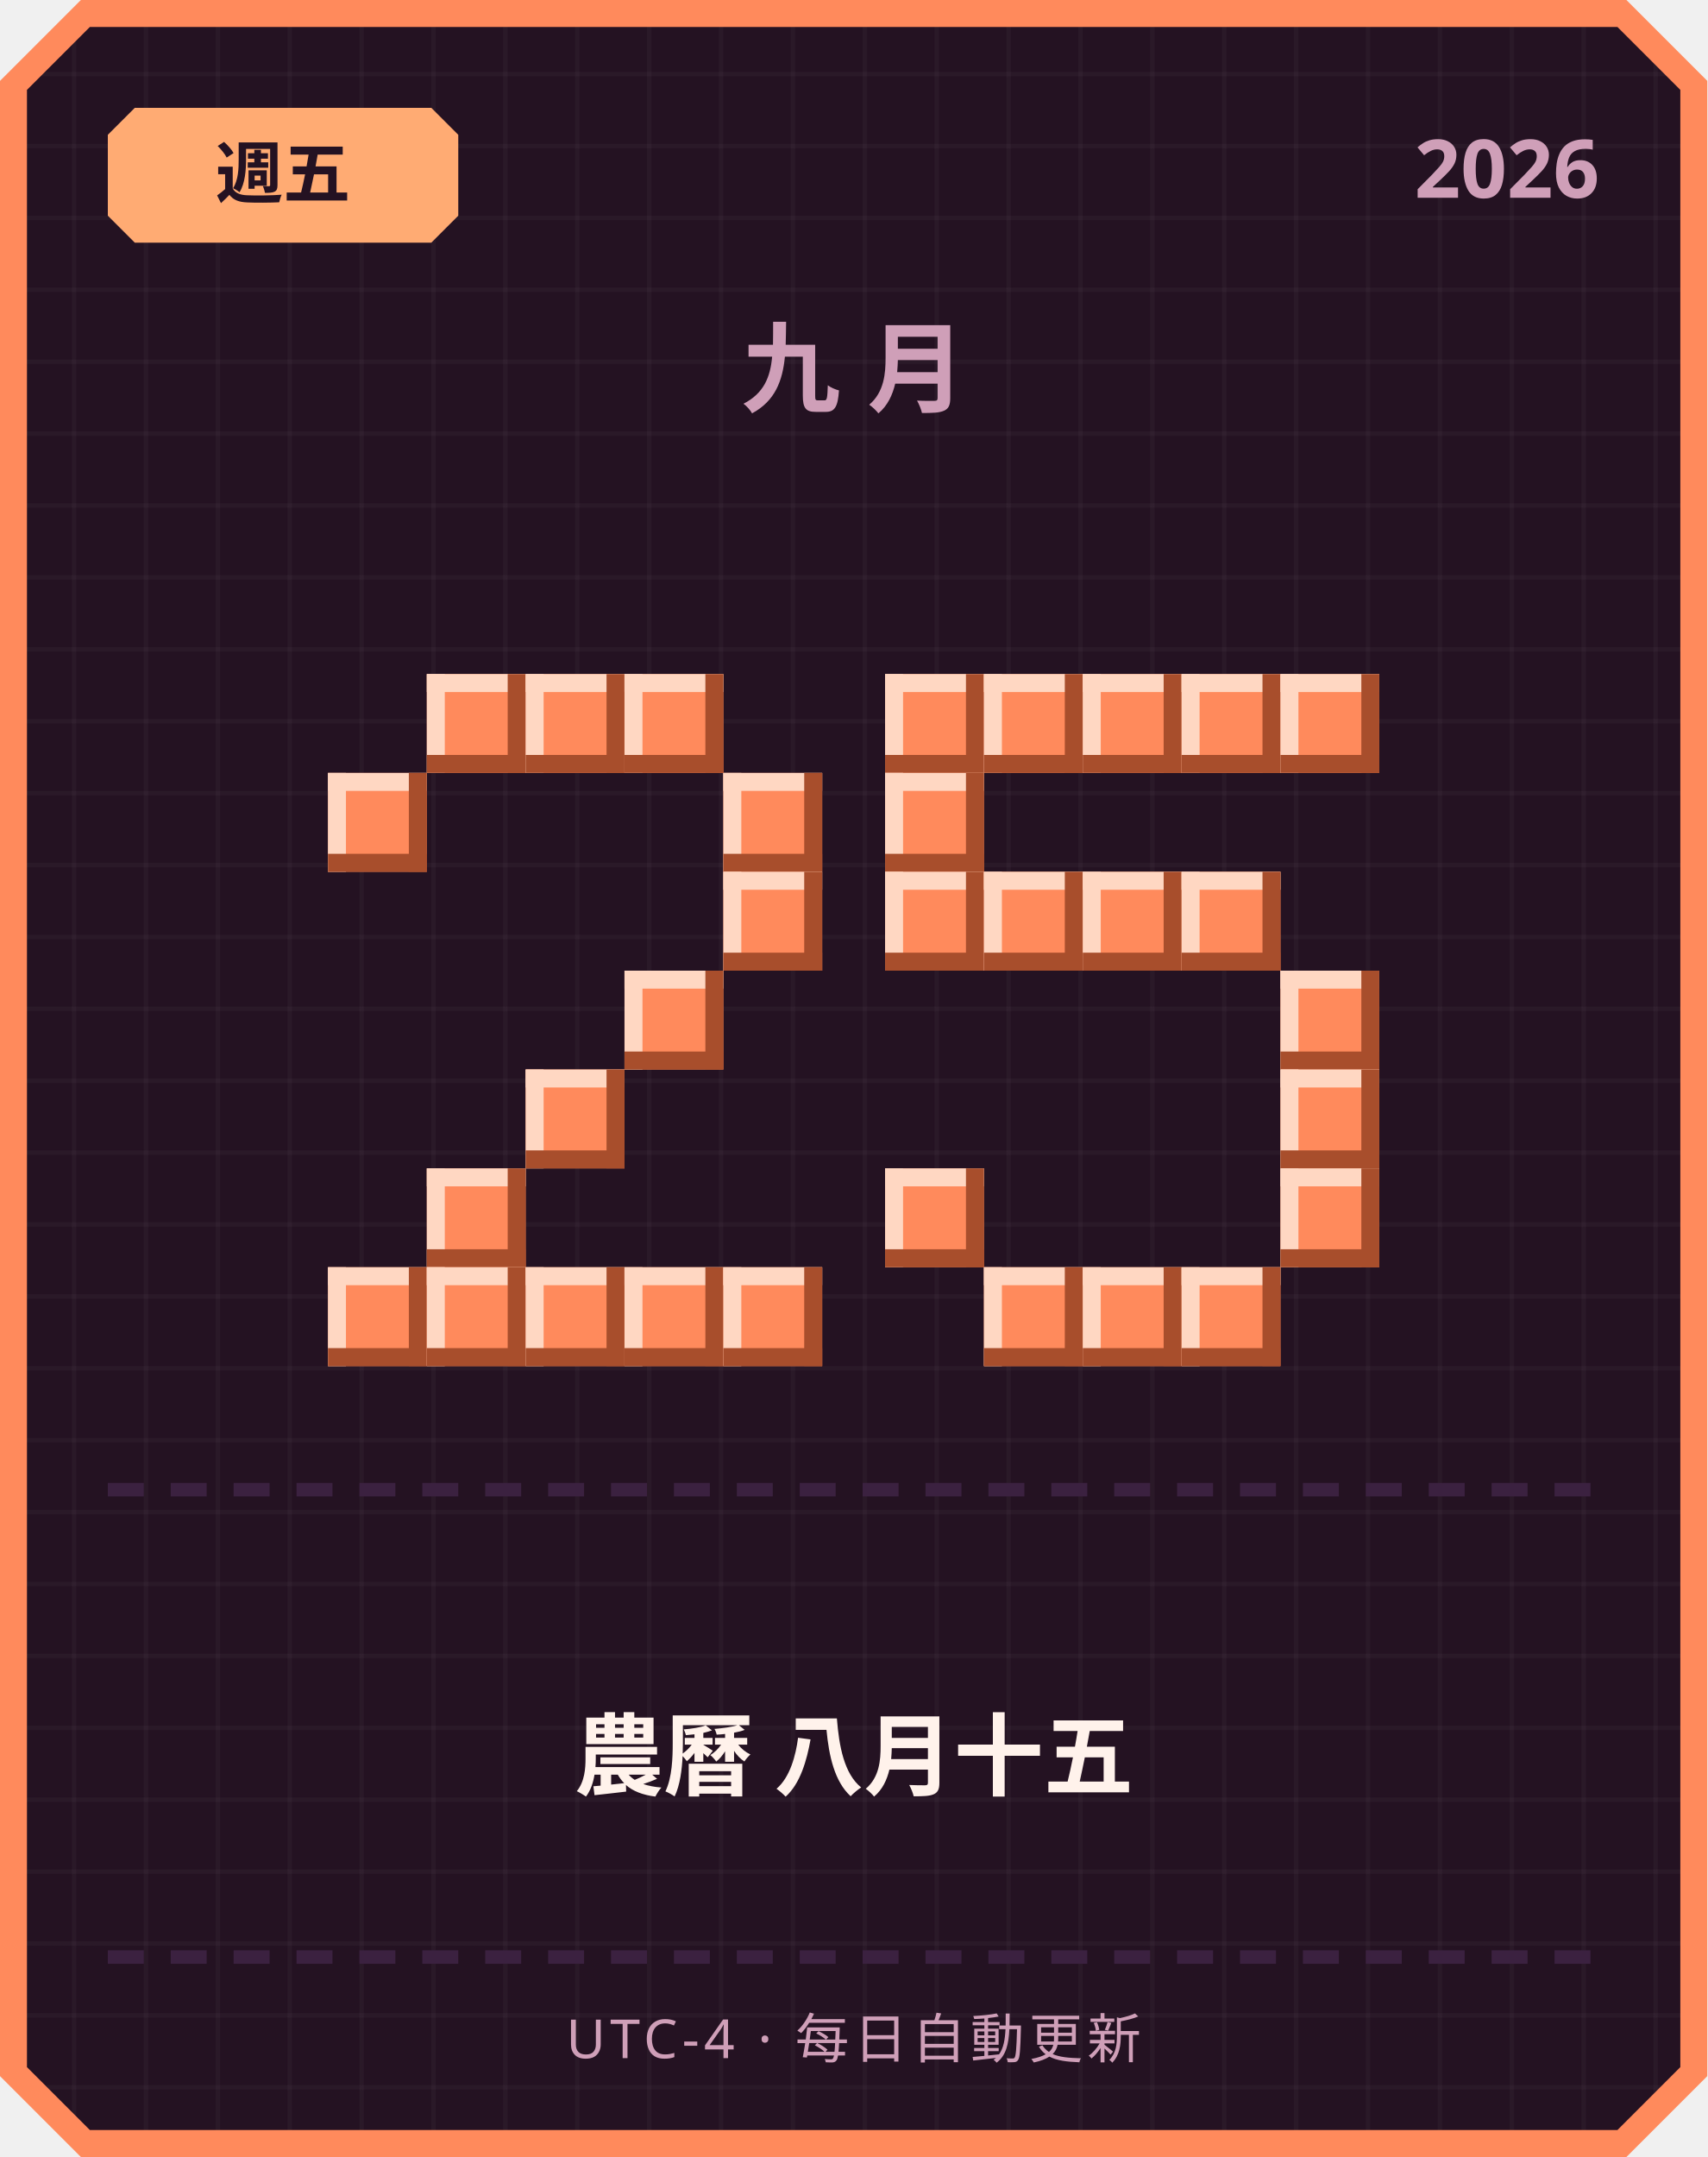
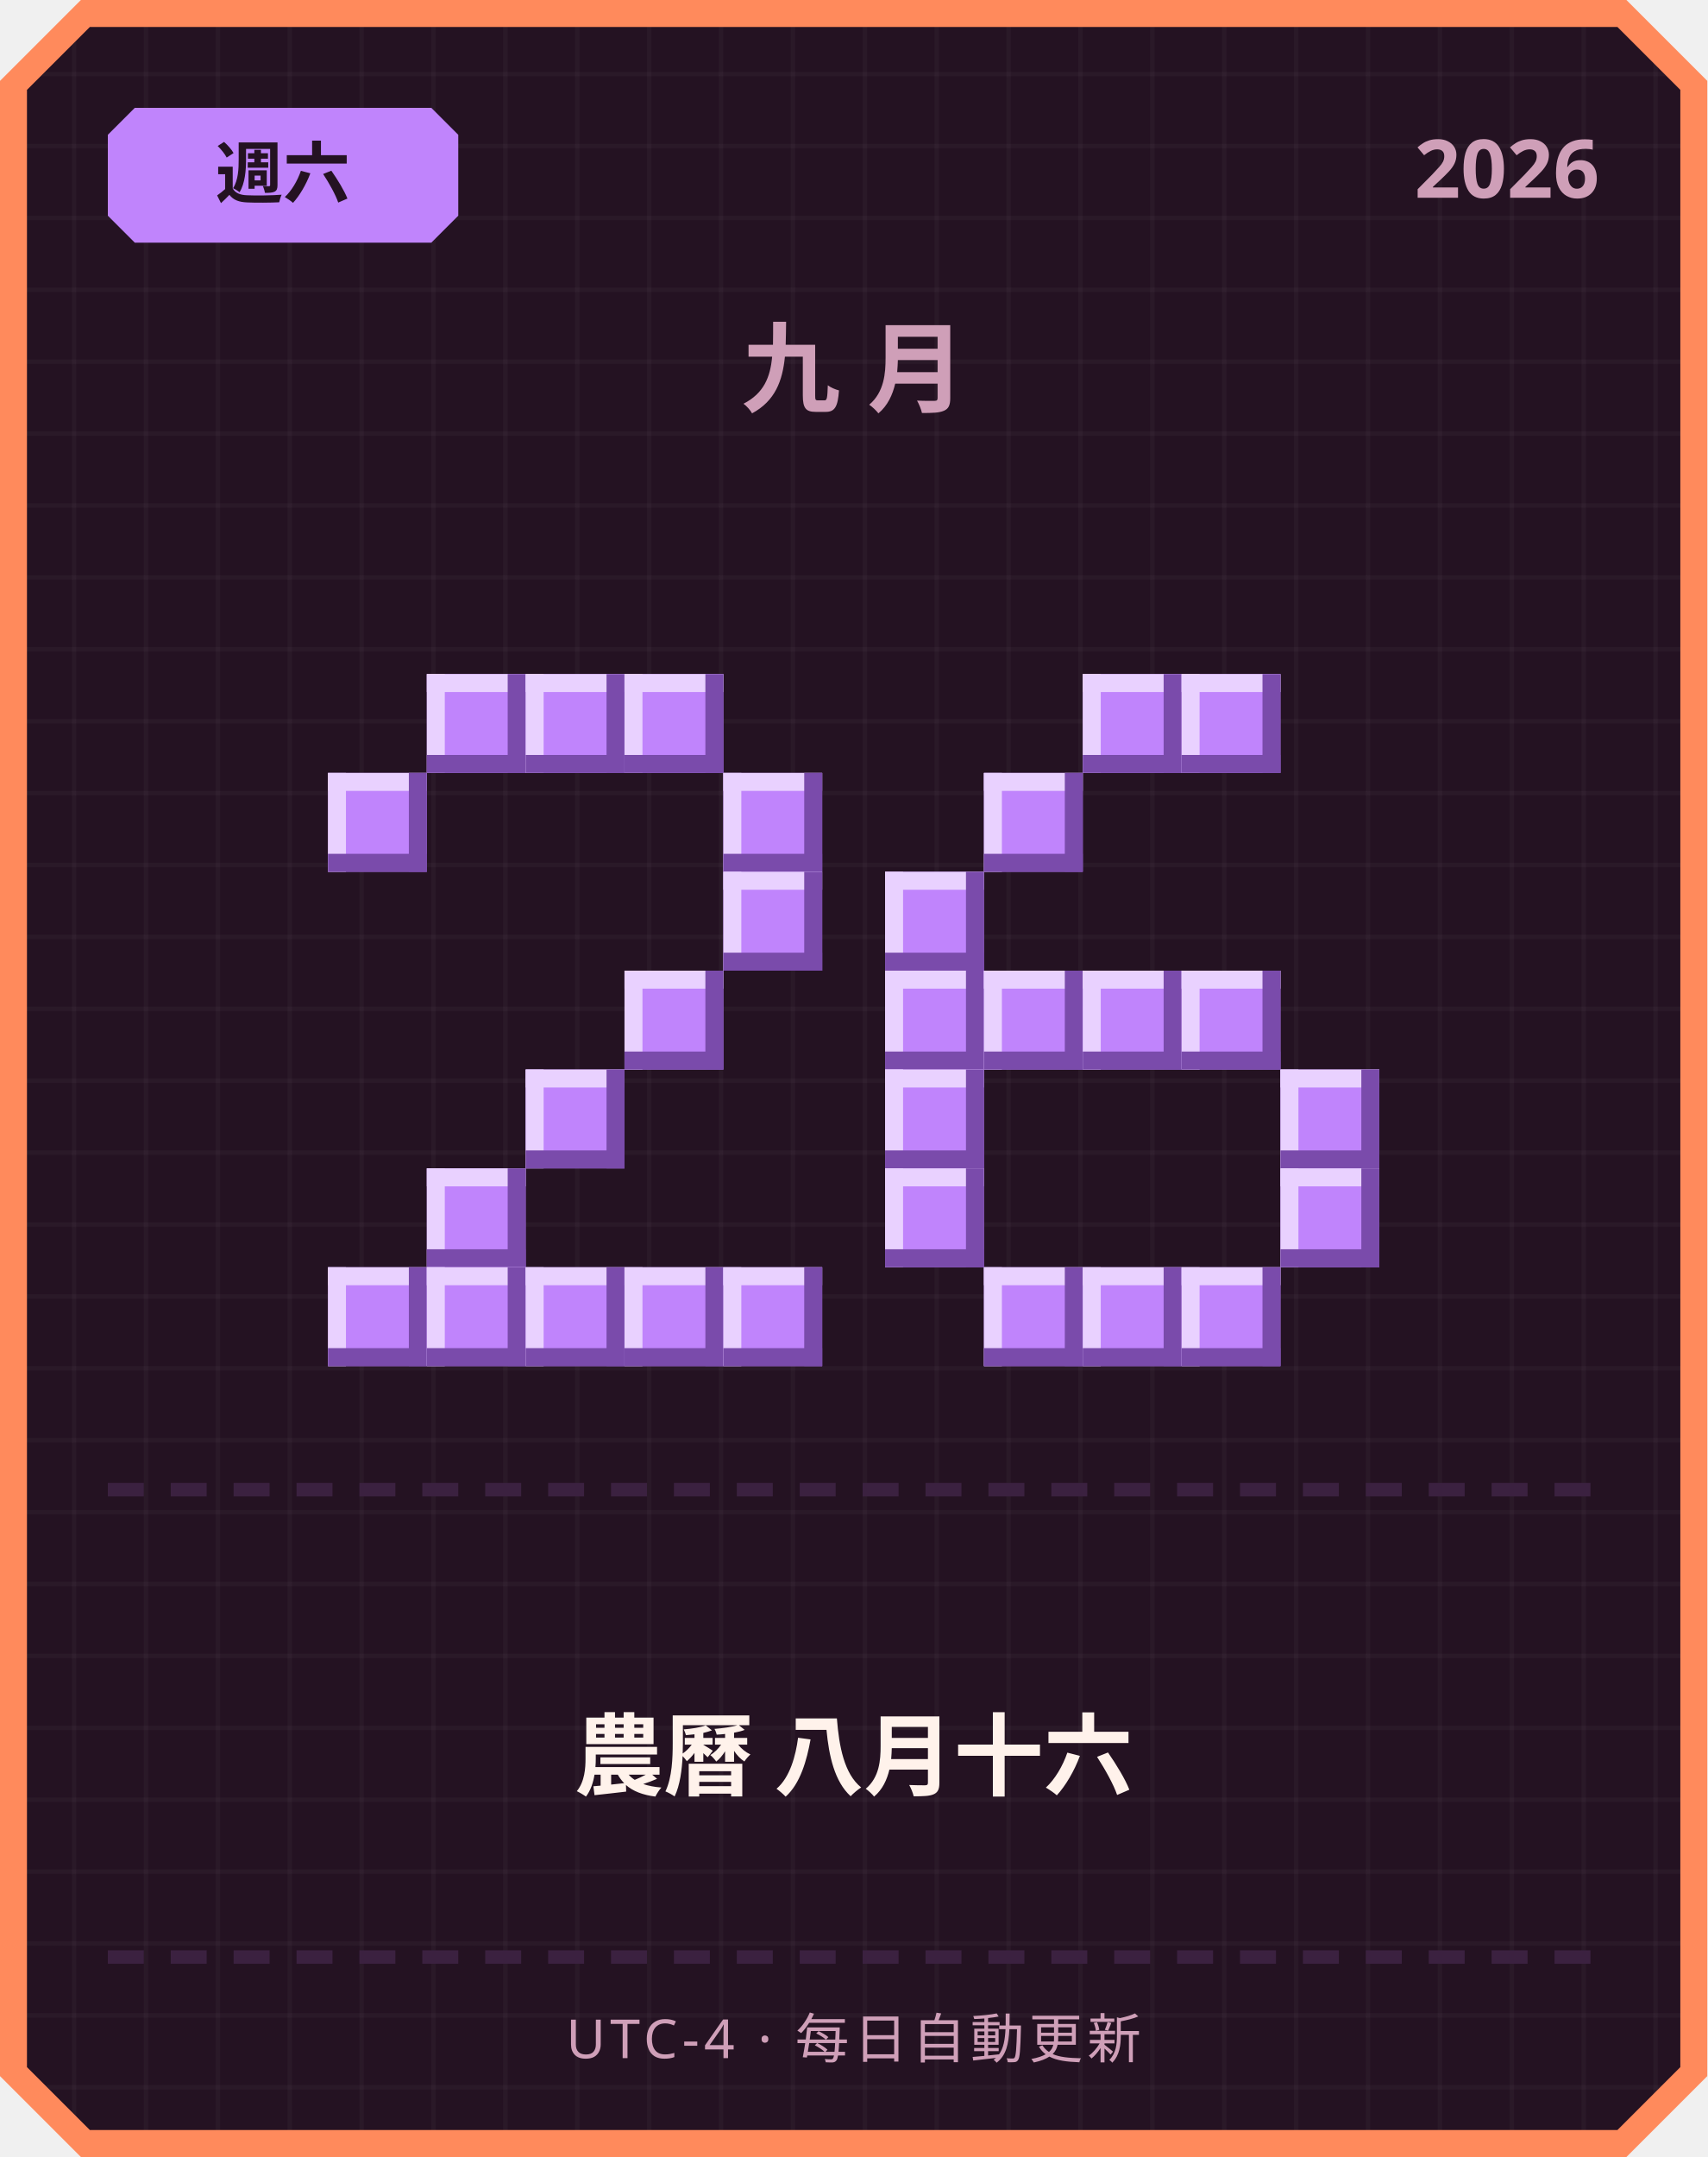
<svg xmlns="http://www.w3.org/2000/svg" width="380" height="480" viewBox="0 0 380 480">
  <defs>
    <pattern id="grid" width="16" height="16" patternUnits="userSpaceOnUse">
      <rect width="16" height="16" fill="#241222" />
      <rect width="1" height="16" fill="#ffffff" opacity="0.03" />
      <rect width="16" height="1" fill="#ffffff" opacity="0.03" />
    </pattern>
  </defs>
  <path d="M 18,0 L 362,0 L 380,18 L 380,462 L 362,480 L 18,480 L 0,462 L 0,18 Z" fill="#ff8a5c" />
  <path d="M 20,6 L 360,6 L 374,20 L 374,460 L 360,474 L 20,474 L 6,460 L 6,20 Z" fill="url(#grid)" />
-   <path d="M 30,24 L 96,24 L 102,30 L 102,48 L 96,54 L 30,54 L 24,48 L 24,30 Z" fill="#ffab73" />
-   <text x="63" y="44" text-anchor="middle" font-family="'Segoe UI', sans-serif" font-size="15" font-weight="700" fill="#241222">週五</text>
+   <path d="M 30,24 L 96,24 L 102,30 L 102,48 L 96,54 L 30,54 L 24,48 L 24,30 Z" fill="#c084fc" />
+   <text x="63" y="44" text-anchor="middle" font-family="'Segoe UI', sans-serif" font-size="15" font-weight="700" fill="#241222">週六</text>
  <text x="356" y="44" text-anchor="end" font-family="'Segoe UI', sans-serif" font-size="18" font-weight="700" fill="#cf9fb8">2026</text>
  <text x="190" y="90" text-anchor="middle" font-family="'Segoe UI', sans-serif" font-size="22" font-weight="700" letter-spacing="6" fill="#cf9fb8">九月</text>
-   <rect x="95" y="150" width="22" height="22" fill="#ff8a5c" />
-   <rect x="95" y="150" width="22" height="4" fill="#ffd7c2" />
-   <rect x="95" y="150" width="4" height="22" fill="#ffd7c2" />
-   <rect x="95" y="168" width="22" height="4" fill="#a84e2c" />
-   <rect x="113" y="150" width="4" height="22" fill="#a84e2c" />
-   <rect x="117" y="150" width="22" height="22" fill="#ff8a5c" />
-   <rect x="117" y="150" width="22" height="4" fill="#ffd7c2" />
-   <rect x="117" y="150" width="4" height="22" fill="#ffd7c2" />
-   <rect x="117" y="168" width="22" height="4" fill="#a84e2c" />
-   <rect x="135" y="150" width="4" height="22" fill="#a84e2c" />
-   <rect x="139" y="150" width="22" height="22" fill="#ff8a5c" />
-   <rect x="139" y="150" width="22" height="4" fill="#ffd7c2" />
-   <rect x="139" y="150" width="4" height="22" fill="#ffd7c2" />
-   <rect x="139" y="168" width="22" height="4" fill="#a84e2c" />
-   <rect x="157" y="150" width="4" height="22" fill="#a84e2c" />
-   <rect x="73" y="172" width="22" height="22" fill="#ff8a5c" />
-   <rect x="73" y="172" width="22" height="4" fill="#ffd7c2" />
-   <rect x="73" y="172" width="4" height="22" fill="#ffd7c2" />
-   <rect x="73" y="190" width="22" height="4" fill="#a84e2c" />
-   <rect x="91" y="172" width="4" height="22" fill="#a84e2c" />
-   <rect x="161" y="172" width="22" height="22" fill="#ff8a5c" />
-   <rect x="161" y="172" width="22" height="4" fill="#ffd7c2" />
-   <rect x="161" y="172" width="4" height="22" fill="#ffd7c2" />
-   <rect x="161" y="190" width="22" height="4" fill="#a84e2c" />
-   <rect x="179" y="172" width="4" height="22" fill="#a84e2c" />
-   <rect x="161" y="194" width="22" height="22" fill="#ff8a5c" />
-   <rect x="161" y="194" width="22" height="4" fill="#ffd7c2" />
-   <rect x="161" y="194" width="4" height="22" fill="#ffd7c2" />
-   <rect x="161" y="212" width="22" height="4" fill="#a84e2c" />
-   <rect x="179" y="194" width="4" height="22" fill="#a84e2c" />
-   <rect x="139" y="216" width="22" height="22" fill="#ff8a5c" />
-   <rect x="139" y="216" width="22" height="4" fill="#ffd7c2" />
-   <rect x="139" y="216" width="4" height="22" fill="#ffd7c2" />
-   <rect x="139" y="234" width="22" height="4" fill="#a84e2c" />
-   <rect x="157" y="216" width="4" height="22" fill="#a84e2c" />
-   <rect x="117" y="238" width="22" height="22" fill="#ff8a5c" />
-   <rect x="117" y="238" width="22" height="4" fill="#ffd7c2" />
-   <rect x="117" y="238" width="4" height="22" fill="#ffd7c2" />
-   <rect x="117" y="256" width="22" height="4" fill="#a84e2c" />
-   <rect x="135" y="238" width="4" height="22" fill="#a84e2c" />
-   <rect x="95" y="260" width="22" height="22" fill="#ff8a5c" />
-   <rect x="95" y="260" width="22" height="4" fill="#ffd7c2" />
-   <rect x="95" y="260" width="4" height="22" fill="#ffd7c2" />
-   <rect x="95" y="278" width="22" height="4" fill="#a84e2c" />
-   <rect x="113" y="260" width="4" height="22" fill="#a84e2c" />
-   <rect x="73" y="282" width="22" height="22" fill="#ff8a5c" />
-   <rect x="73" y="282" width="22" height="4" fill="#ffd7c2" />
-   <rect x="73" y="282" width="4" height="22" fill="#ffd7c2" />
-   <rect x="73" y="300" width="22" height="4" fill="#a84e2c" />
-   <rect x="91" y="282" width="4" height="22" fill="#a84e2c" />
-   <rect x="95" y="282" width="22" height="22" fill="#ff8a5c" />
-   <rect x="95" y="282" width="22" height="4" fill="#ffd7c2" />
-   <rect x="95" y="282" width="4" height="22" fill="#ffd7c2" />
-   <rect x="95" y="300" width="22" height="4" fill="#a84e2c" />
-   <rect x="113" y="282" width="4" height="22" fill="#a84e2c" />
-   <rect x="117" y="282" width="22" height="22" fill="#ff8a5c" />
-   <rect x="117" y="282" width="22" height="4" fill="#ffd7c2" />
-   <rect x="117" y="282" width="4" height="22" fill="#ffd7c2" />
-   <rect x="117" y="300" width="22" height="4" fill="#a84e2c" />
-   <rect x="135" y="282" width="4" height="22" fill="#a84e2c" />
-   <rect x="139" y="282" width="22" height="22" fill="#ff8a5c" />
-   <rect x="139" y="282" width="22" height="4" fill="#ffd7c2" />
-   <rect x="139" y="282" width="4" height="22" fill="#ffd7c2" />
-   <rect x="139" y="300" width="22" height="4" fill="#a84e2c" />
-   <rect x="157" y="282" width="4" height="22" fill="#a84e2c" />
-   <rect x="161" y="282" width="22" height="22" fill="#ff8a5c" />
-   <rect x="161" y="282" width="22" height="4" fill="#ffd7c2" />
-   <rect x="161" y="282" width="4" height="22" fill="#ffd7c2" />
-   <rect x="161" y="300" width="22" height="4" fill="#a84e2c" />
-   <rect x="179" y="282" width="4" height="22" fill="#a84e2c" />
-   <rect x="197" y="150" width="22" height="22" fill="#ff8a5c" />
-   <rect x="197" y="150" width="22" height="4" fill="#ffd7c2" />
-   <rect x="197" y="150" width="4" height="22" fill="#ffd7c2" />
-   <rect x="197" y="168" width="22" height="4" fill="#a84e2c" />
-   <rect x="215" y="150" width="4" height="22" fill="#a84e2c" />
-   <rect x="219" y="150" width="22" height="22" fill="#ff8a5c" />
-   <rect x="219" y="150" width="22" height="4" fill="#ffd7c2" />
-   <rect x="219" y="150" width="4" height="22" fill="#ffd7c2" />
-   <rect x="219" y="168" width="22" height="4" fill="#a84e2c" />
-   <rect x="237" y="150" width="4" height="22" fill="#a84e2c" />
-   <rect x="241" y="150" width="22" height="22" fill="#ff8a5c" />
-   <rect x="241" y="150" width="22" height="4" fill="#ffd7c2" />
-   <rect x="241" y="150" width="4" height="22" fill="#ffd7c2" />
-   <rect x="241" y="168" width="22" height="4" fill="#a84e2c" />
-   <rect x="259" y="150" width="4" height="22" fill="#a84e2c" />
-   <rect x="263" y="150" width="22" height="22" fill="#ff8a5c" />
-   <rect x="263" y="150" width="22" height="4" fill="#ffd7c2" />
-   <rect x="263" y="150" width="4" height="22" fill="#ffd7c2" />
-   <rect x="263" y="168" width="22" height="4" fill="#a84e2c" />
-   <rect x="281" y="150" width="4" height="22" fill="#a84e2c" />
-   <rect x="285" y="150" width="22" height="22" fill="#ff8a5c" />
-   <rect x="285" y="150" width="22" height="4" fill="#ffd7c2" />
-   <rect x="285" y="150" width="4" height="22" fill="#ffd7c2" />
-   <rect x="285" y="168" width="22" height="4" fill="#a84e2c" />
-   <rect x="303" y="150" width="4" height="22" fill="#a84e2c" />
-   <rect x="197" y="172" width="22" height="22" fill="#ff8a5c" />
-   <rect x="197" y="172" width="22" height="4" fill="#ffd7c2" />
-   <rect x="197" y="172" width="4" height="22" fill="#ffd7c2" />
-   <rect x="197" y="190" width="22" height="4" fill="#a84e2c" />
-   <rect x="215" y="172" width="4" height="22" fill="#a84e2c" />
-   <rect x="197" y="194" width="22" height="22" fill="#ff8a5c" />
-   <rect x="197" y="194" width="22" height="4" fill="#ffd7c2" />
-   <rect x="197" y="194" width="4" height="22" fill="#ffd7c2" />
-   <rect x="197" y="212" width="22" height="4" fill="#a84e2c" />
-   <rect x="215" y="194" width="4" height="22" fill="#a84e2c" />
-   <rect x="219" y="194" width="22" height="22" fill="#ff8a5c" />
-   <rect x="219" y="194" width="22" height="4" fill="#ffd7c2" />
-   <rect x="219" y="194" width="4" height="22" fill="#ffd7c2" />
-   <rect x="219" y="212" width="22" height="4" fill="#a84e2c" />
-   <rect x="237" y="194" width="4" height="22" fill="#a84e2c" />
-   <rect x="241" y="194" width="22" height="22" fill="#ff8a5c" />
-   <rect x="241" y="194" width="22" height="4" fill="#ffd7c2" />
-   <rect x="241" y="194" width="4" height="22" fill="#ffd7c2" />
-   <rect x="241" y="212" width="22" height="4" fill="#a84e2c" />
-   <rect x="259" y="194" width="4" height="22" fill="#a84e2c" />
-   <rect x="263" y="194" width="22" height="22" fill="#ff8a5c" />
-   <rect x="263" y="194" width="22" height="4" fill="#ffd7c2" />
-   <rect x="263" y="194" width="4" height="22" fill="#ffd7c2" />
-   <rect x="263" y="212" width="22" height="4" fill="#a84e2c" />
-   <rect x="281" y="194" width="4" height="22" fill="#a84e2c" />
-   <rect x="285" y="216" width="22" height="22" fill="#ff8a5c" />
-   <rect x="285" y="216" width="22" height="4" fill="#ffd7c2" />
-   <rect x="285" y="216" width="4" height="22" fill="#ffd7c2" />
-   <rect x="285" y="234" width="22" height="4" fill="#a84e2c" />
-   <rect x="303" y="216" width="4" height="22" fill="#a84e2c" />
-   <rect x="285" y="238" width="22" height="22" fill="#ff8a5c" />
-   <rect x="285" y="238" width="22" height="4" fill="#ffd7c2" />
-   <rect x="285" y="238" width="4" height="22" fill="#ffd7c2" />
-   <rect x="285" y="256" width="22" height="4" fill="#a84e2c" />
-   <rect x="303" y="238" width="4" height="22" fill="#a84e2c" />
-   <rect x="197" y="260" width="22" height="22" fill="#ff8a5c" />
-   <rect x="197" y="260" width="22" height="4" fill="#ffd7c2" />
-   <rect x="197" y="260" width="4" height="22" fill="#ffd7c2" />
-   <rect x="197" y="278" width="22" height="4" fill="#a84e2c" />
-   <rect x="215" y="260" width="4" height="22" fill="#a84e2c" />
-   <rect x="285" y="260" width="22" height="22" fill="#ff8a5c" />
-   <rect x="285" y="260" width="22" height="4" fill="#ffd7c2" />
-   <rect x="285" y="260" width="4" height="22" fill="#ffd7c2" />
-   <rect x="285" y="278" width="22" height="4" fill="#a84e2c" />
-   <rect x="303" y="260" width="4" height="22" fill="#a84e2c" />
-   <rect x="219" y="282" width="22" height="22" fill="#ff8a5c" />
-   <rect x="219" y="282" width="22" height="4" fill="#ffd7c2" />
-   <rect x="219" y="282" width="4" height="22" fill="#ffd7c2" />
-   <rect x="219" y="300" width="22" height="4" fill="#a84e2c" />
-   <rect x="237" y="282" width="4" height="22" fill="#a84e2c" />
-   <rect x="241" y="282" width="22" height="22" fill="#ff8a5c" />
-   <rect x="241" y="282" width="22" height="4" fill="#ffd7c2" />
-   <rect x="241" y="282" width="4" height="22" fill="#ffd7c2" />
-   <rect x="241" y="300" width="22" height="4" fill="#a84e2c" />
-   <rect x="259" y="282" width="4" height="22" fill="#a84e2c" />
-   <rect x="263" y="282" width="22" height="22" fill="#ff8a5c" />
-   <rect x="263" y="282" width="22" height="4" fill="#ffd7c2" />
-   <rect x="263" y="282" width="4" height="22" fill="#ffd7c2" />
-   <rect x="263" y="300" width="22" height="4" fill="#a84e2c" />
-   <rect x="281" y="282" width="4" height="22" fill="#a84e2c" />
+   <rect x="95" y="150" width="22" height="22" fill="#c084fc" />
+   <rect x="95" y="150" width="22" height="4" fill="#e9d1ff" />
+   <rect x="95" y="150" width="4" height="22" fill="#e9d1ff" />
+   <rect x="95" y="168" width="22" height="4" fill="#7a4bab" />
+   <rect x="113" y="150" width="4" height="22" fill="#7a4bab" />
+   <rect x="117" y="150" width="22" height="22" fill="#c084fc" />
+   <rect x="117" y="150" width="22" height="4" fill="#e9d1ff" />
+   <rect x="117" y="150" width="4" height="22" fill="#e9d1ff" />
+   <rect x="117" y="168" width="22" height="4" fill="#7a4bab" />
+   <rect x="135" y="150" width="4" height="22" fill="#7a4bab" />
+   <rect x="139" y="150" width="22" height="22" fill="#c084fc" />
+   <rect x="139" y="150" width="22" height="4" fill="#e9d1ff" />
+   <rect x="139" y="150" width="4" height="22" fill="#e9d1ff" />
+   <rect x="139" y="168" width="22" height="4" fill="#7a4bab" />
+   <rect x="157" y="150" width="4" height="22" fill="#7a4bab" />
+   <rect x="73" y="172" width="22" height="22" fill="#c084fc" />
+   <rect x="73" y="172" width="22" height="4" fill="#e9d1ff" />
+   <rect x="73" y="172" width="4" height="22" fill="#e9d1ff" />
+   <rect x="73" y="190" width="22" height="4" fill="#7a4bab" />
+   <rect x="91" y="172" width="4" height="22" fill="#7a4bab" />
+   <rect x="161" y="172" width="22" height="22" fill="#c084fc" />
+   <rect x="161" y="172" width="22" height="4" fill="#e9d1ff" />
+   <rect x="161" y="172" width="4" height="22" fill="#e9d1ff" />
+   <rect x="161" y="190" width="22" height="4" fill="#7a4bab" />
+   <rect x="179" y="172" width="4" height="22" fill="#7a4bab" />
+   <rect x="161" y="194" width="22" height="22" fill="#c084fc" />
+   <rect x="161" y="194" width="22" height="4" fill="#e9d1ff" />
+   <rect x="161" y="194" width="4" height="22" fill="#e9d1ff" />
+   <rect x="161" y="212" width="22" height="4" fill="#7a4bab" />
+   <rect x="179" y="194" width="4" height="22" fill="#7a4bab" />
+   <rect x="139" y="216" width="22" height="22" fill="#c084fc" />
+   <rect x="139" y="216" width="22" height="4" fill="#e9d1ff" />
+   <rect x="139" y="216" width="4" height="22" fill="#e9d1ff" />
+   <rect x="139" y="234" width="22" height="4" fill="#7a4bab" />
+   <rect x="157" y="216" width="4" height="22" fill="#7a4bab" />
+   <rect x="117" y="238" width="22" height="22" fill="#c084fc" />
+   <rect x="117" y="238" width="22" height="4" fill="#e9d1ff" />
+   <rect x="117" y="238" width="4" height="22" fill="#e9d1ff" />
+   <rect x="117" y="256" width="22" height="4" fill="#7a4bab" />
+   <rect x="135" y="238" width="4" height="22" fill="#7a4bab" />
+   <rect x="95" y="260" width="22" height="22" fill="#c084fc" />
+   <rect x="95" y="260" width="22" height="4" fill="#e9d1ff" />
+   <rect x="95" y="260" width="4" height="22" fill="#e9d1ff" />
+   <rect x="95" y="278" width="22" height="4" fill="#7a4bab" />
+   <rect x="113" y="260" width="4" height="22" fill="#7a4bab" />
+   <rect x="73" y="282" width="22" height="22" fill="#c084fc" />
+   <rect x="73" y="282" width="22" height="4" fill="#e9d1ff" />
+   <rect x="73" y="282" width="4" height="22" fill="#e9d1ff" />
+   <rect x="73" y="300" width="22" height="4" fill="#7a4bab" />
+   <rect x="91" y="282" width="4" height="22" fill="#7a4bab" />
+   <rect x="95" y="282" width="22" height="22" fill="#c084fc" />
+   <rect x="95" y="282" width="22" height="4" fill="#e9d1ff" />
+   <rect x="95" y="282" width="4" height="22" fill="#e9d1ff" />
+   <rect x="95" y="300" width="22" height="4" fill="#7a4bab" />
+   <rect x="113" y="282" width="4" height="22" fill="#7a4bab" />
+   <rect x="117" y="282" width="22" height="22" fill="#c084fc" />
+   <rect x="117" y="282" width="22" height="4" fill="#e9d1ff" />
+   <rect x="117" y="282" width="4" height="22" fill="#e9d1ff" />
+   <rect x="117" y="300" width="22" height="4" fill="#7a4bab" />
+   <rect x="135" y="282" width="4" height="22" fill="#7a4bab" />
+   <rect x="139" y="282" width="22" height="22" fill="#c084fc" />
+   <rect x="139" y="282" width="22" height="4" fill="#e9d1ff" />
+   <rect x="139" y="282" width="4" height="22" fill="#e9d1ff" />
+   <rect x="139" y="300" width="22" height="4" fill="#7a4bab" />
+   <rect x="157" y="282" width="4" height="22" fill="#7a4bab" />
+   <rect x="161" y="282" width="22" height="22" fill="#c084fc" />
+   <rect x="161" y="282" width="22" height="4" fill="#e9d1ff" />
+   <rect x="161" y="282" width="4" height="22" fill="#e9d1ff" />
+   <rect x="161" y="300" width="22" height="4" fill="#7a4bab" />
+   <rect x="179" y="282" width="4" height="22" fill="#7a4bab" />
+   <rect x="241" y="150" width="22" height="22" fill="#c084fc" />
+   <rect x="241" y="150" width="22" height="4" fill="#e9d1ff" />
+   <rect x="241" y="150" width="4" height="22" fill="#e9d1ff" />
+   <rect x="241" y="168" width="22" height="4" fill="#7a4bab" />
+   <rect x="259" y="150" width="4" height="22" fill="#7a4bab" />
+   <rect x="263" y="150" width="22" height="22" fill="#c084fc" />
+   <rect x="263" y="150" width="22" height="4" fill="#e9d1ff" />
+   <rect x="263" y="150" width="4" height="22" fill="#e9d1ff" />
+   <rect x="263" y="168" width="22" height="4" fill="#7a4bab" />
+   <rect x="281" y="150" width="4" height="22" fill="#7a4bab" />
+   <rect x="219" y="172" width="22" height="22" fill="#c084fc" />
+   <rect x="219" y="172" width="22" height="4" fill="#e9d1ff" />
+   <rect x="219" y="172" width="4" height="22" fill="#e9d1ff" />
+   <rect x="219" y="190" width="22" height="4" fill="#7a4bab" />
+   <rect x="237" y="172" width="4" height="22" fill="#7a4bab" />
+   <rect x="197" y="194" width="22" height="22" fill="#c084fc" />
+   <rect x="197" y="194" width="22" height="4" fill="#e9d1ff" />
+   <rect x="197" y="194" width="4" height="22" fill="#e9d1ff" />
+   <rect x="197" y="212" width="22" height="4" fill="#7a4bab" />
+   <rect x="215" y="194" width="4" height="22" fill="#7a4bab" />
+   <rect x="197" y="216" width="22" height="22" fill="#c084fc" />
+   <rect x="197" y="216" width="22" height="4" fill="#e9d1ff" />
+   <rect x="197" y="216" width="4" height="22" fill="#e9d1ff" />
+   <rect x="197" y="234" width="22" height="4" fill="#7a4bab" />
+   <rect x="215" y="216" width="4" height="22" fill="#7a4bab" />
+   <rect x="219" y="216" width="22" height="22" fill="#c084fc" />
+   <rect x="219" y="216" width="22" height="4" fill="#e9d1ff" />
+   <rect x="219" y="216" width="4" height="22" fill="#e9d1ff" />
+   <rect x="219" y="234" width="22" height="4" fill="#7a4bab" />
+   <rect x="237" y="216" width="4" height="22" fill="#7a4bab" />
+   <rect x="241" y="216" width="22" height="22" fill="#c084fc" />
+   <rect x="241" y="216" width="22" height="4" fill="#e9d1ff" />
+   <rect x="241" y="216" width="4" height="22" fill="#e9d1ff" />
+   <rect x="241" y="234" width="22" height="4" fill="#7a4bab" />
+   <rect x="259" y="216" width="4" height="22" fill="#7a4bab" />
+   <rect x="263" y="216" width="22" height="22" fill="#c084fc" />
+   <rect x="263" y="216" width="22" height="4" fill="#e9d1ff" />
+   <rect x="263" y="216" width="4" height="22" fill="#e9d1ff" />
+   <rect x="263" y="234" width="22" height="4" fill="#7a4bab" />
+   <rect x="281" y="216" width="4" height="22" fill="#7a4bab" />
+   <rect x="197" y="238" width="22" height="22" fill="#c084fc" />
+   <rect x="197" y="238" width="22" height="4" fill="#e9d1ff" />
+   <rect x="197" y="238" width="4" height="22" fill="#e9d1ff" />
+   <rect x="197" y="256" width="22" height="4" fill="#7a4bab" />
+   <rect x="215" y="238" width="4" height="22" fill="#7a4bab" />
+   <rect x="285" y="238" width="22" height="22" fill="#c084fc" />
+   <rect x="285" y="238" width="22" height="4" fill="#e9d1ff" />
+   <rect x="285" y="238" width="4" height="22" fill="#e9d1ff" />
+   <rect x="285" y="256" width="22" height="4" fill="#7a4bab" />
+   <rect x="303" y="238" width="4" height="22" fill="#7a4bab" />
+   <rect x="197" y="260" width="22" height="22" fill="#c084fc" />
+   <rect x="197" y="260" width="22" height="4" fill="#e9d1ff" />
+   <rect x="197" y="260" width="4" height="22" fill="#e9d1ff" />
+   <rect x="197" y="278" width="22" height="4" fill="#7a4bab" />
+   <rect x="215" y="260" width="4" height="22" fill="#7a4bab" />
+   <rect x="285" y="260" width="22" height="22" fill="#c084fc" />
+   <rect x="285" y="260" width="22" height="4" fill="#e9d1ff" />
+   <rect x="285" y="260" width="4" height="22" fill="#e9d1ff" />
+   <rect x="285" y="278" width="22" height="4" fill="#7a4bab" />
+   <rect x="303" y="260" width="4" height="22" fill="#7a4bab" />
+   <rect x="219" y="282" width="22" height="22" fill="#c084fc" />
+   <rect x="219" y="282" width="22" height="4" fill="#e9d1ff" />
+   <rect x="219" y="282" width="4" height="22" fill="#e9d1ff" />
+   <rect x="219" y="300" width="22" height="4" fill="#7a4bab" />
+   <rect x="237" y="282" width="4" height="22" fill="#7a4bab" />
+   <rect x="241" y="282" width="22" height="22" fill="#c084fc" />
+   <rect x="241" y="282" width="22" height="4" fill="#e9d1ff" />
+   <rect x="241" y="282" width="4" height="22" fill="#e9d1ff" />
+   <rect x="241" y="300" width="22" height="4" fill="#7a4bab" />
+   <rect x="259" y="282" width="4" height="22" fill="#7a4bab" />
+   <rect x="263" y="282" width="22" height="22" fill="#c084fc" />
+   <rect x="263" y="282" width="22" height="4" fill="#e9d1ff" />
+   <rect x="263" y="282" width="4" height="22" fill="#e9d1ff" />
+   <rect x="263" y="300" width="22" height="4" fill="#7a4bab" />
+   <rect x="281" y="282" width="4" height="22" fill="#7a4bab" />
  <rect x="24" y="330" width="8" height="3" fill="#3b2140" />
  <rect x="38" y="330" width="8" height="3" fill="#3b2140" />
  <rect x="52" y="330" width="8" height="3" fill="#3b2140" />
  <rect x="66" y="330" width="8" height="3" fill="#3b2140" />
  <rect x="80" y="330" width="8" height="3" fill="#3b2140" />
  <rect x="94" y="330" width="8" height="3" fill="#3b2140" />
  <rect x="108" y="330" width="8" height="3" fill="#3b2140" />
  <rect x="122" y="330" width="8" height="3" fill="#3b2140" />
  <rect x="136" y="330" width="8" height="3" fill="#3b2140" />
  <rect x="150" y="330" width="8" height="3" fill="#3b2140" />
  <rect x="164" y="330" width="8" height="3" fill="#3b2140" />
  <rect x="178" y="330" width="8" height="3" fill="#3b2140" />
  <rect x="192" y="330" width="8" height="3" fill="#3b2140" />
  <rect x="206" y="330" width="8" height="3" fill="#3b2140" />
  <rect x="220" y="330" width="8" height="3" fill="#3b2140" />
  <rect x="234" y="330" width="8" height="3" fill="#3b2140" />
  <rect x="248" y="330" width="8" height="3" fill="#3b2140" />
  <rect x="262" y="330" width="8" height="3" fill="#3b2140" />
  <rect x="276" y="330" width="8" height="3" fill="#3b2140" />
  <rect x="290" y="330" width="8" height="3" fill="#3b2140" />
  <rect x="304" y="330" width="8" height="3" fill="#3b2140" />
  <rect x="318" y="330" width="8" height="3" fill="#3b2140" />
  <rect x="332" y="330" width="8" height="3" fill="#3b2140" />
  <rect x="346" y="330" width="8" height="3" fill="#3b2140" />
-   <text x="190" y="398" text-anchor="middle" font-family="'Segoe UI', 'Microsoft JhengHei', sans-serif" font-size="20" font-weight="700" fill="#fff2eb">農曆 八月十五</text>
+   <text x="190" y="398" text-anchor="middle" font-family="'Segoe UI', 'Microsoft JhengHei', sans-serif" font-size="20" font-weight="700" fill="#fff2eb">農曆 八月十六</text>
  <rect x="24" y="434" width="8" height="3" fill="#3b2140" />
  <rect x="38" y="434" width="8" height="3" fill="#3b2140" />
  <rect x="52" y="434" width="8" height="3" fill="#3b2140" />
  <rect x="66" y="434" width="8" height="3" fill="#3b2140" />
  <rect x="80" y="434" width="8" height="3" fill="#3b2140" />
  <rect x="94" y="434" width="8" height="3" fill="#3b2140" />
  <rect x="108" y="434" width="8" height="3" fill="#3b2140" />
  <rect x="122" y="434" width="8" height="3" fill="#3b2140" />
  <rect x="136" y="434" width="8" height="3" fill="#3b2140" />
  <rect x="150" y="434" width="8" height="3" fill="#3b2140" />
  <rect x="164" y="434" width="8" height="3" fill="#3b2140" />
  <rect x="178" y="434" width="8" height="3" fill="#3b2140" />
  <rect x="192" y="434" width="8" height="3" fill="#3b2140" />
  <rect x="206" y="434" width="8" height="3" fill="#3b2140" />
  <rect x="220" y="434" width="8" height="3" fill="#3b2140" />
  <rect x="234" y="434" width="8" height="3" fill="#3b2140" />
  <rect x="248" y="434" width="8" height="3" fill="#3b2140" />
  <rect x="262" y="434" width="8" height="3" fill="#3b2140" />
  <rect x="276" y="434" width="8" height="3" fill="#3b2140" />
  <rect x="290" y="434" width="8" height="3" fill="#3b2140" />
  <rect x="304" y="434" width="8" height="3" fill="#3b2140" />
  <rect x="318" y="434" width="8" height="3" fill="#3b2140" />
  <rect x="332" y="434" width="8" height="3" fill="#3b2140" />
  <rect x="346" y="434" width="8" height="3" fill="#3b2140" />
  <text x="190" y="458" text-anchor="middle" font-family="'Segoe UI', sans-serif" font-size="12" letter-spacing="1" fill="#cf9fb8">UTC-4 · 每日自動更新</text>
</svg>
